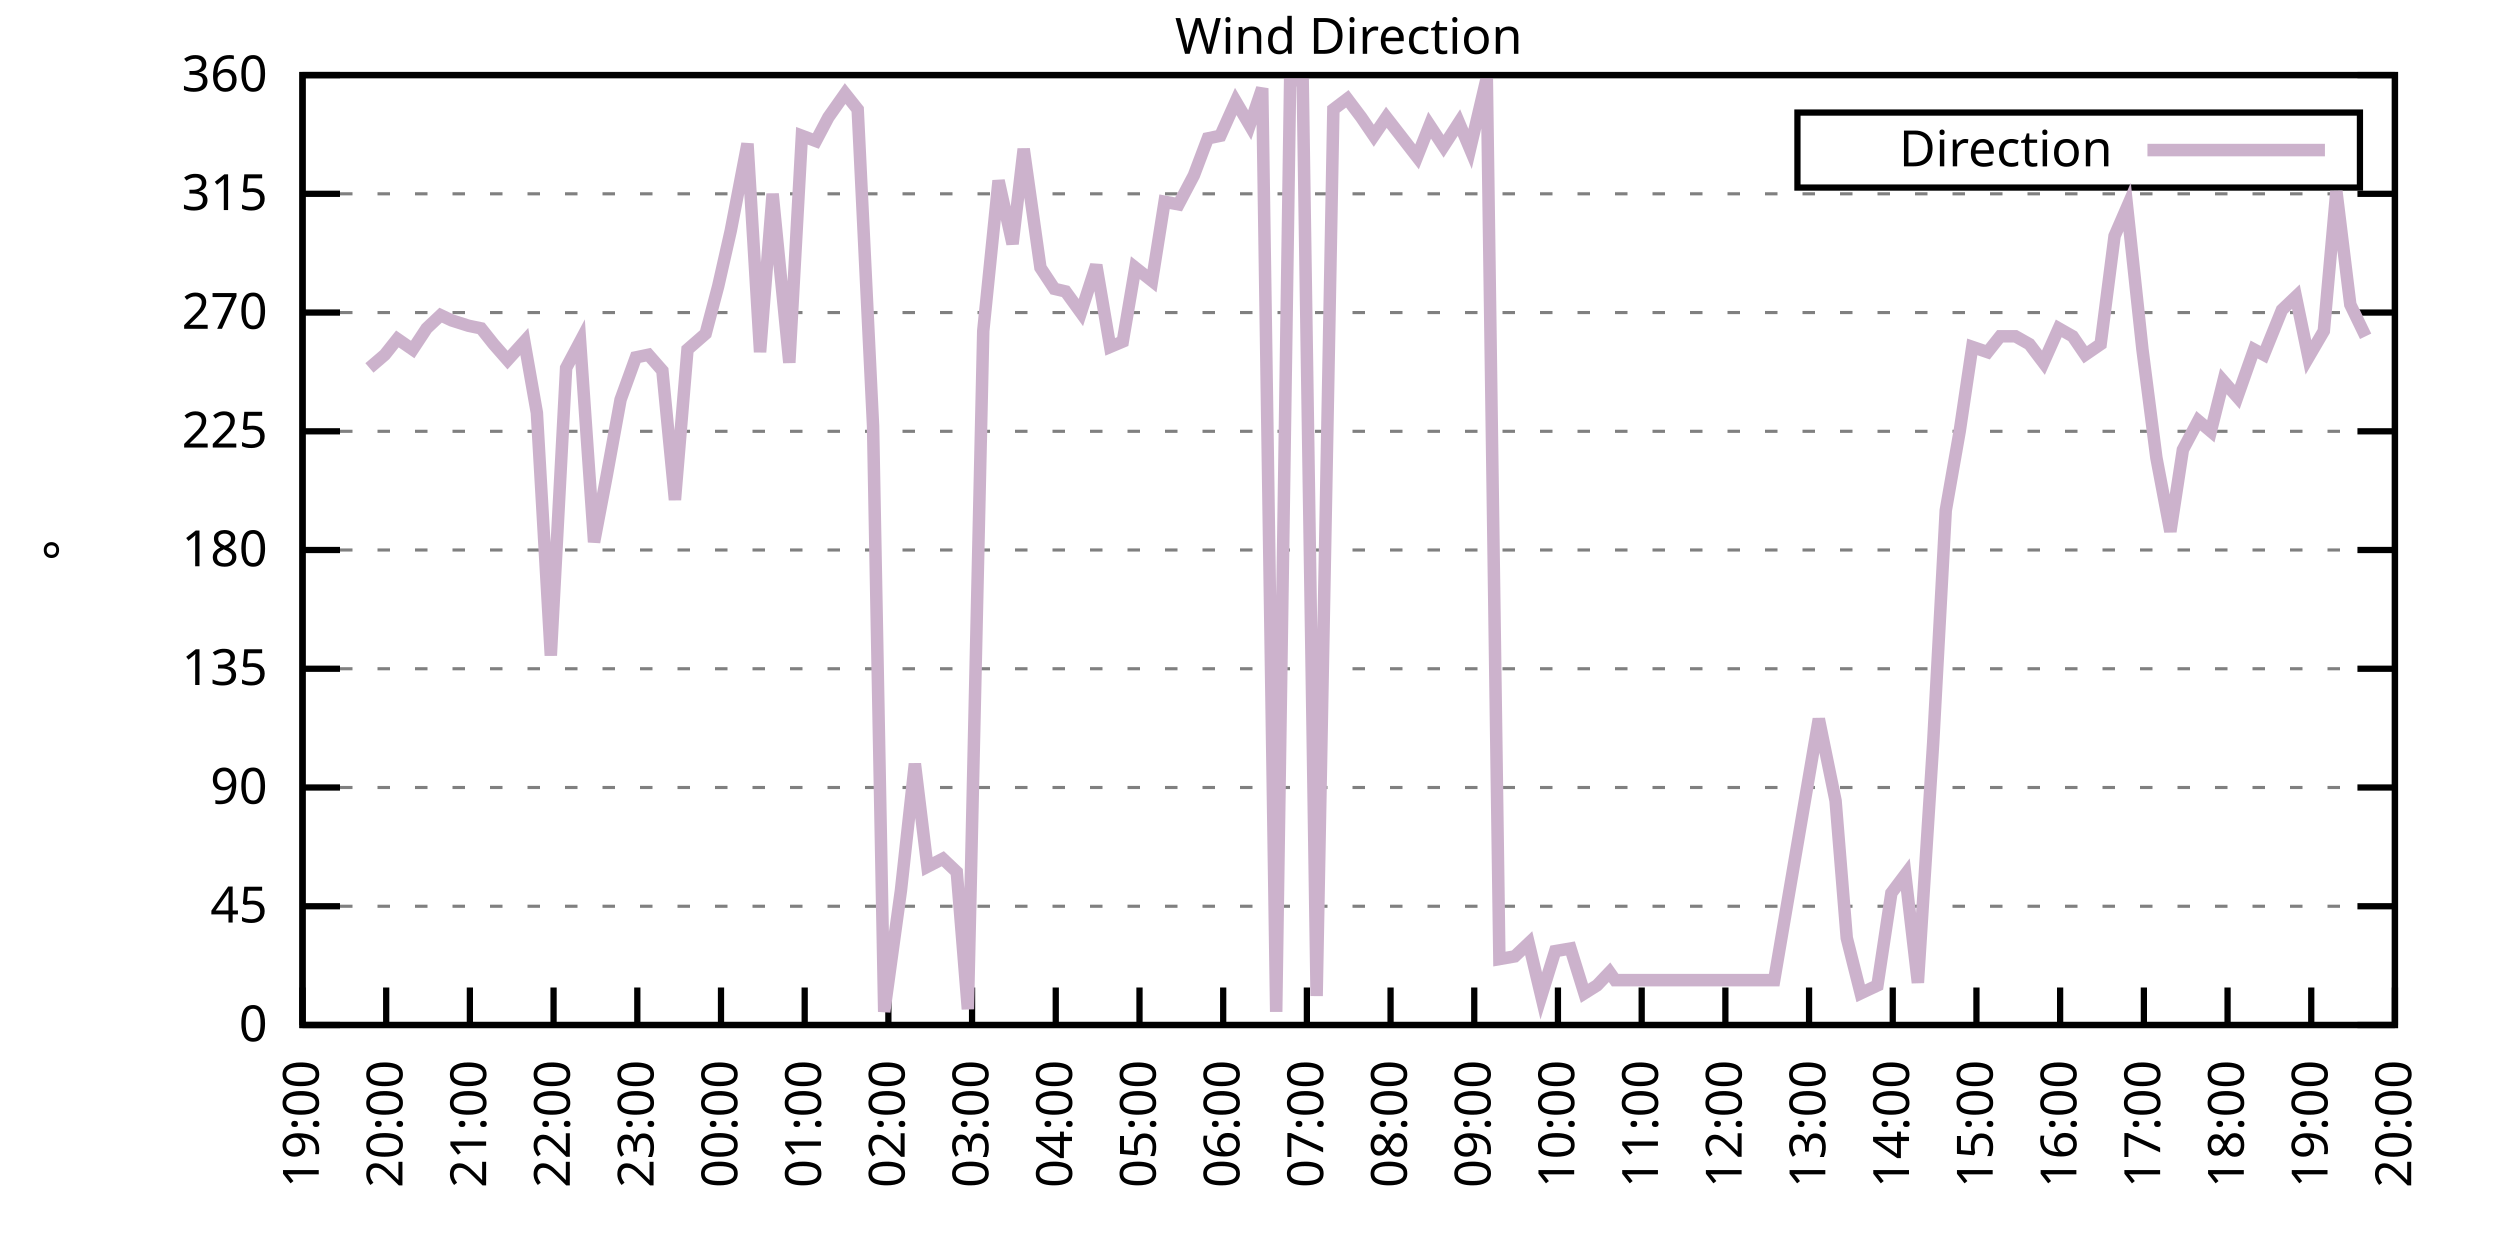
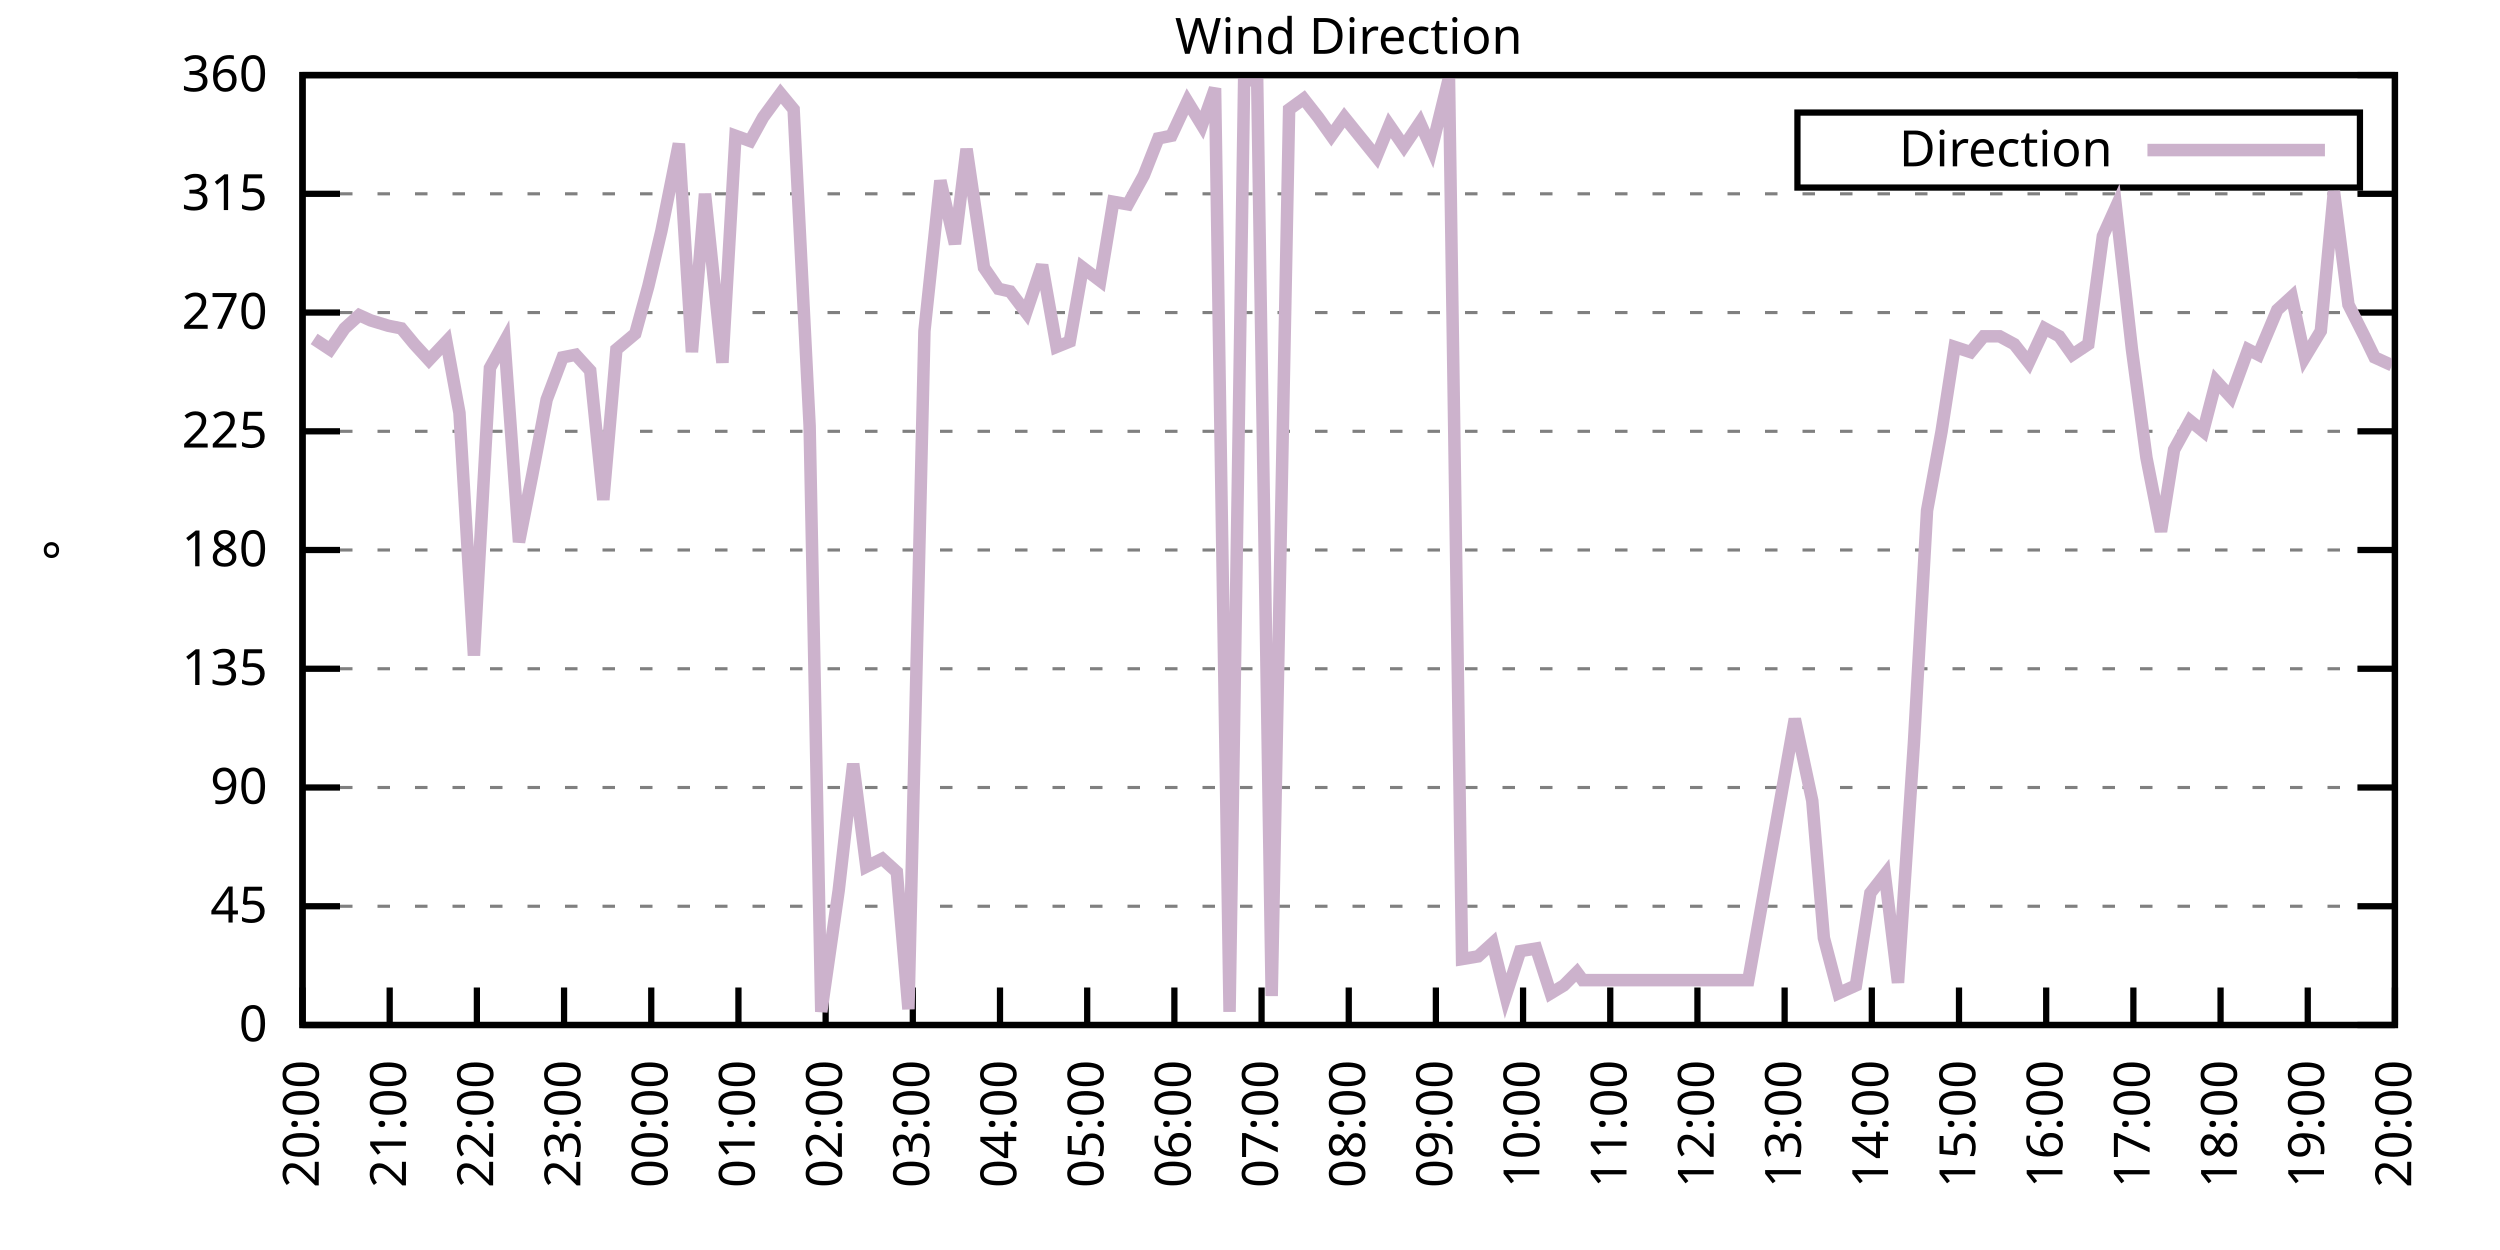
<svg xmlns="http://www.w3.org/2000/svg" xmlns:xlink="http://www.w3.org/1999/xlink" width="400" height="200" viewBox="0 0 400 200">
  <g id="gnuplot_canvas">
    <rect x="0" y="0" width="400" height="200" fill="none" />
    <defs>
      <circle id="gpDot" r="0.5" stroke-width="0.5" stroke="currentColor" />
      <path id="gpPt0" stroke-width="0.333" stroke="currentColor" d="M-1,0 h2 M0,-1 v2" />
      <path id="gpPt1" stroke-width="0.333" stroke="currentColor" d="M-1,-1 L1,1 M1,-1 L-1,1" />
      <path id="gpPt2" stroke-width="0.333" stroke="currentColor" d="M-1,0 L1,0 M0,-1 L0,1 M-1,-1 L1,1 M-1,1 L1,-1" />
      <rect id="gpPt3" stroke-width="0.333" stroke="currentColor" x="-1" y="-1" width="2" height="2" />
      <rect id="gpPt4" stroke-width="0.333" stroke="currentColor" fill="currentColor" x="-1" y="-1" width="2" height="2" />
      <circle id="gpPt5" stroke-width="0.333" stroke="currentColor" cx="0" cy="0" r="1" />
      <use xlink:href="#gpPt5" id="gpPt6" fill="currentColor" stroke="none" />
      <path id="gpPt7" stroke-width="0.333" stroke="currentColor" d="M0,-1.33 L-1.33,0.67 L1.33,0.67 z" />
      <use xlink:href="#gpPt7" id="gpPt8" fill="currentColor" stroke="none" />
      <use xlink:href="#gpPt7" id="gpPt9" stroke="currentColor" transform="rotate(180)" />
      <use xlink:href="#gpPt9" id="gpPt10" fill="currentColor" stroke="none" />
      <use xlink:href="#gpPt3" id="gpPt11" stroke="currentColor" transform="rotate(45)" />
      <use xlink:href="#gpPt11" id="gpPt12" fill="currentColor" stroke="none" />
      <path id="gpPt13" stroke-width="0.333" stroke="currentColor" d="M0,1.330 L1.265,0.411 L0.782,-1.067 L-0.782,-1.076 L-1.265,0.411 z" />
      <use xlink:href="#gpPt13" id="gpPt14" fill="currentColor" stroke="none" />
      <filter id="textbox" filterUnits="objectBoundingBox" x="0" y="0" height="1" width="1">
        <feFlood flood-color="white" flood-opacity="1" result="bgnd" />
        <feComposite in="SourceGraphic" in2="bgnd" operator="atop" />
      </filter>
      <filter id="greybox" filterUnits="objectBoundingBox" x="0" y="0" height="1" width="1">
        <feFlood flood-color="lightgrey" flood-opacity="1" result="grey" />
        <feComposite in="SourceGraphic" in2="grey" operator="atop" />
      </filter>
    </defs>
    <g fill="none" color="white" stroke="currentColor" stroke-width="1.00" stroke-linecap="butt" stroke-linejoin="miter">
</g>
    <g fill="none" color="black" stroke="currentColor" stroke-width="1.00" stroke-linecap="butt" stroke-linejoin="miter">
      <g stroke="none" shape-rendering="crispEdges">
        <polygon fill="rgb(255, 255, 255)" points="48.40,164.00 383.18,164.00 383.18,12.02 48.40,12.02 " />
      </g>
    </g>
    <g fill="none" color="black" stroke="currentColor" stroke-width="1.00" stroke-linecap="butt" stroke-linejoin="miter">
</g>
    <g fill="none" color="black" stroke="black" stroke-width="0.50" stroke-linecap="butt" stroke-linejoin="miter">
</g>
    <g fill="none" color="gray" stroke="currentColor" stroke-width="0.50" stroke-linecap="butt" stroke-linejoin="miter">
      <path stroke="gray" stroke-dasharray="2,4" class="gridline" d="M48.40,164.00 L383.19,164.00  " />
    </g>
    <g fill="none" color="gray" stroke="gray" stroke-width="1.00" stroke-linecap="butt" stroke-linejoin="miter">
</g>
    <g fill="none" color="black" stroke="currentColor" stroke-width="1.00" stroke-linecap="butt" stroke-linejoin="miter">
      <path stroke="black" d="M48.40,164.00 L54.40,164.00 M383.19,164.00 L377.19,164.00  " />
      <g transform="translate(42.80,166.60)" stroke="none" fill="black" font-family="Sans" font-size="8.00" text-anchor="end">
        <text>
          <tspan font-family="Sans"> 0</tspan>
        </text>
      </g>
    </g>
    <g fill="none" color="black" stroke="currentColor" stroke-width="1.00" stroke-linecap="butt" stroke-linejoin="miter">
</g>
    <g fill="none" color="black" stroke="black" stroke-width="0.50" stroke-linecap="butt" stroke-linejoin="miter">
</g>
    <g fill="none" color="gray" stroke="currentColor" stroke-width="0.50" stroke-linecap="butt" stroke-linejoin="miter">
      <path stroke="gray" stroke-dasharray="2,4" class="gridline" d="M48.40,145.00 L383.19,145.00  " />
    </g>
    <g fill="none" color="gray" stroke="gray" stroke-width="1.00" stroke-linecap="butt" stroke-linejoin="miter">
</g>
    <g fill="none" color="black" stroke="currentColor" stroke-width="1.00" stroke-linecap="butt" stroke-linejoin="miter">
      <path stroke="black" d="M48.40,145.00 L54.40,145.00 M383.19,145.00 L377.19,145.00  " />
      <g transform="translate(42.80,147.60)" stroke="none" fill="black" font-family="Sans" font-size="8.00" text-anchor="end">
        <text>
          <tspan font-family="Sans"> 45</tspan>
        </text>
      </g>
    </g>
    <g fill="none" color="black" stroke="currentColor" stroke-width="1.00" stroke-linecap="butt" stroke-linejoin="miter">
</g>
    <g fill="none" color="black" stroke="black" stroke-width="0.50" stroke-linecap="butt" stroke-linejoin="miter">
</g>
    <g fill="none" color="gray" stroke="currentColor" stroke-width="0.50" stroke-linecap="butt" stroke-linejoin="miter">
      <path stroke="gray" stroke-dasharray="2,4" class="gridline" d="M48.40,126.00 L383.19,126.00  " />
    </g>
    <g fill="none" color="gray" stroke="gray" stroke-width="1.00" stroke-linecap="butt" stroke-linejoin="miter">
</g>
    <g fill="none" color="black" stroke="currentColor" stroke-width="1.00" stroke-linecap="butt" stroke-linejoin="miter">
      <path stroke="black" d="M48.40,126.00 L54.40,126.00 M383.19,126.00 L377.19,126.00  " />
      <g transform="translate(42.80,128.60)" stroke="none" fill="black" font-family="Sans" font-size="8.00" text-anchor="end">
        <text>
          <tspan font-family="Sans"> 90</tspan>
        </text>
      </g>
    </g>
    <g fill="none" color="black" stroke="currentColor" stroke-width="1.00" stroke-linecap="butt" stroke-linejoin="miter">
</g>
    <g fill="none" color="black" stroke="black" stroke-width="0.50" stroke-linecap="butt" stroke-linejoin="miter">
</g>
    <g fill="none" color="gray" stroke="currentColor" stroke-width="0.50" stroke-linecap="butt" stroke-linejoin="miter">
      <path stroke="gray" stroke-dasharray="2,4" class="gridline" d="M48.40,107.00 L383.19,107.00  " />
    </g>
    <g fill="none" color="gray" stroke="gray" stroke-width="1.00" stroke-linecap="butt" stroke-linejoin="miter">
</g>
    <g fill="none" color="black" stroke="currentColor" stroke-width="1.00" stroke-linecap="butt" stroke-linejoin="miter">
      <path stroke="black" d="M48.40,107.00 L54.40,107.00 M383.19,107.00 L377.19,107.00  " />
      <g transform="translate(42.80,109.60)" stroke="none" fill="black" font-family="Sans" font-size="8.00" text-anchor="end">
        <text>
          <tspan font-family="Sans"> 135</tspan>
        </text>
      </g>
    </g>
    <g fill="none" color="black" stroke="currentColor" stroke-width="1.00" stroke-linecap="butt" stroke-linejoin="miter">
</g>
    <g fill="none" color="black" stroke="black" stroke-width="0.50" stroke-linecap="butt" stroke-linejoin="miter">
</g>
    <g fill="none" color="gray" stroke="currentColor" stroke-width="0.50" stroke-linecap="butt" stroke-linejoin="miter">
      <path stroke="gray" stroke-dasharray="2,4" class="gridline" d="M48.40,88.00 L383.19,88.00  " />
    </g>
    <g fill="none" color="gray" stroke="gray" stroke-width="1.00" stroke-linecap="butt" stroke-linejoin="miter">
</g>
    <g fill="none" color="black" stroke="currentColor" stroke-width="1.00" stroke-linecap="butt" stroke-linejoin="miter">
      <path stroke="black" d="M48.40,88.00 L54.40,88.00 M383.19,88.00 L377.19,88.00  " />
      <g transform="translate(42.80,90.60)" stroke="none" fill="black" font-family="Sans" font-size="8.00" text-anchor="end">
        <text>
          <tspan font-family="Sans"> 180</tspan>
        </text>
      </g>
    </g>
    <g fill="none" color="black" stroke="currentColor" stroke-width="1.00" stroke-linecap="butt" stroke-linejoin="miter">
</g>
    <g fill="none" color="black" stroke="black" stroke-width="0.50" stroke-linecap="butt" stroke-linejoin="miter">
</g>
    <g fill="none" color="gray" stroke="currentColor" stroke-width="0.50" stroke-linecap="butt" stroke-linejoin="miter">
      <path stroke="gray" stroke-dasharray="2,4" class="gridline" d="M48.40,69.01 L383.19,69.01  " />
    </g>
    <g fill="none" color="gray" stroke="gray" stroke-width="1.00" stroke-linecap="butt" stroke-linejoin="miter">
</g>
    <g fill="none" color="black" stroke="currentColor" stroke-width="1.00" stroke-linecap="butt" stroke-linejoin="miter">
      <path stroke="black" d="M48.40,69.01 L54.40,69.01 M383.19,69.01 L377.19,69.01  " />
      <g transform="translate(42.80,71.61)" stroke="none" fill="black" font-family="Sans" font-size="8.00" text-anchor="end">
        <text>
          <tspan font-family="Sans"> 225</tspan>
        </text>
      </g>
    </g>
    <g fill="none" color="black" stroke="currentColor" stroke-width="1.00" stroke-linecap="butt" stroke-linejoin="miter">
</g>
    <g fill="none" color="black" stroke="black" stroke-width="0.50" stroke-linecap="butt" stroke-linejoin="miter">
</g>
    <g fill="none" color="gray" stroke="currentColor" stroke-width="0.50" stroke-linecap="butt" stroke-linejoin="miter">
      <path stroke="gray" stroke-dasharray="2,4" class="gridline" d="M48.40,50.01 L383.19,50.01  " />
    </g>
    <g fill="none" color="gray" stroke="gray" stroke-width="1.00" stroke-linecap="butt" stroke-linejoin="miter">
</g>
    <g fill="none" color="black" stroke="currentColor" stroke-width="1.00" stroke-linecap="butt" stroke-linejoin="miter">
      <path stroke="black" d="M48.40,50.01 L54.40,50.01 M383.19,50.01 L377.19,50.01  " />
      <g transform="translate(42.80,52.61)" stroke="none" fill="black" font-family="Sans" font-size="8.00" text-anchor="end">
        <text>
          <tspan font-family="Sans"> 270</tspan>
        </text>
      </g>
    </g>
    <g fill="none" color="black" stroke="currentColor" stroke-width="1.00" stroke-linecap="butt" stroke-linejoin="miter">
</g>
    <g fill="none" color="black" stroke="black" stroke-width="0.50" stroke-linecap="butt" stroke-linejoin="miter">
</g>
    <g fill="none" color="gray" stroke="currentColor" stroke-width="0.50" stroke-linecap="butt" stroke-linejoin="miter">
      <path stroke="gray" stroke-dasharray="2,4" class="gridline" d="M48.40,31.01 L383.19,31.01  " />
    </g>
    <g fill="none" color="gray" stroke="gray" stroke-width="1.00" stroke-linecap="butt" stroke-linejoin="miter">
</g>
    <g fill="none" color="black" stroke="currentColor" stroke-width="1.00" stroke-linecap="butt" stroke-linejoin="miter">
      <path stroke="black" d="M48.40,31.01 L54.40,31.01 M383.19,31.01 L377.19,31.01  " />
      <g transform="translate(42.80,33.61)" stroke="none" fill="black" font-family="Sans" font-size="8.00" text-anchor="end">
        <text>
          <tspan font-family="Sans"> 315</tspan>
        </text>
      </g>
    </g>
    <g fill="none" color="black" stroke="currentColor" stroke-width="1.00" stroke-linecap="butt" stroke-linejoin="miter">
</g>
    <g fill="none" color="black" stroke="black" stroke-width="0.50" stroke-linecap="butt" stroke-linejoin="miter">
</g>
    <g fill="none" color="gray" stroke="currentColor" stroke-width="0.50" stroke-linecap="butt" stroke-linejoin="miter">
      <path stroke="gray" stroke-dasharray="2,4" class="gridline" d="M48.40,12.01 L383.19,12.01  " />
    </g>
    <g fill="none" color="gray" stroke="gray" stroke-width="1.00" stroke-linecap="butt" stroke-linejoin="miter">
</g>
    <g fill="none" color="black" stroke="currentColor" stroke-width="1.00" stroke-linecap="butt" stroke-linejoin="miter">
      <path stroke="black" d="M48.40,12.01 L54.40,12.01 M383.19,12.01 L377.19,12.01  " />
      <g transform="translate(42.80,14.61)" stroke="none" fill="black" font-family="Sans" font-size="8.00" text-anchor="end">
        <text>
          <tspan font-family="Sans"> 360</tspan>
        </text>
      </g>
    </g>
    <g fill="none" color="black" stroke="currentColor" stroke-width="1.00" stroke-linecap="butt" stroke-linejoin="miter">
      <path stroke="black" d="M48.40,164.00 L48.40,158.00  " />
      <g transform="translate(51.00,169.60) rotate(270.00)" stroke="none" fill="black" font-family="Sans" font-size="8.00" text-anchor="end">
        <text>
-           <tspan font-family="Sans">19:00</tspan>
-         </text>
-       </g>
-     </g>
-     <g fill="none" color="black" stroke="currentColor" stroke-width="1.00" stroke-linecap="butt" stroke-linejoin="miter">
-       <path stroke="black" d="M61.79,164.00 L61.79,158.00  " />
-       <g transform="translate(64.39,169.60) rotate(270.00)" stroke="none" fill="black" font-family="Sans" font-size="8.00" text-anchor="end">
-         <text>
          <tspan font-family="Sans">20:00</tspan>
        </text>
      </g>
    </g>
    <g fill="none" color="black" stroke="currentColor" stroke-width="1.00" stroke-linecap="butt" stroke-linejoin="miter">
-       <path stroke="black" d="M75.18,164.00 L75.18,158.00  " />
-       <g transform="translate(77.78,169.60) rotate(270.00)" stroke="none" fill="black" font-family="Sans" font-size="8.00" text-anchor="end">
+       <path stroke="black" d="M62.35,164.00 L62.35,158.00  " />
+       <g transform="translate(64.95,169.60) rotate(270.00)" stroke="none" fill="black" font-family="Sans" font-size="8.00" text-anchor="end">
        <text>
          <tspan font-family="Sans">21:00</tspan>
        </text>
      </g>
    </g>
    <g fill="none" color="black" stroke="currentColor" stroke-width="1.00" stroke-linecap="butt" stroke-linejoin="miter">
-       <path stroke="black" d="M88.57,164.00 L88.57,158.00  " />
-       <g transform="translate(91.17,169.60) rotate(270.00)" stroke="none" fill="black" font-family="Sans" font-size="8.00" text-anchor="end">
+       <path stroke="black" d="M76.30,164.00 L76.30,158.00  " />
+       <g transform="translate(78.90,169.60) rotate(270.00)" stroke="none" fill="black" font-family="Sans" font-size="8.00" text-anchor="end">
        <text>
          <tspan font-family="Sans">22:00</tspan>
        </text>
      </g>
    </g>
    <g fill="none" color="black" stroke="currentColor" stroke-width="1.00" stroke-linecap="butt" stroke-linejoin="miter">
-       <path stroke="black" d="M101.97,164.00 L101.97,158.00  " />
-       <g transform="translate(104.57,169.60) rotate(270.00)" stroke="none" fill="black" font-family="Sans" font-size="8.00" text-anchor="end">
+       <path stroke="black" d="M90.25,164.00 L90.25,158.00  " />
+       <g transform="translate(92.85,169.60) rotate(270.00)" stroke="none" fill="black" font-family="Sans" font-size="8.00" text-anchor="end">
        <text>
          <tspan font-family="Sans">23:00</tspan>
        </text>
      </g>
    </g>
    <g fill="none" color="black" stroke="currentColor" stroke-width="1.00" stroke-linecap="butt" stroke-linejoin="miter">
-       <path stroke="black" d="M115.36,164.00 L115.36,158.00  " />
-       <g transform="translate(117.96,169.60) rotate(270.00)" stroke="none" fill="black" font-family="Sans" font-size="8.00" text-anchor="end">
+       <path stroke="black" d="M104.20,164.00 L104.20,158.00  " />
+       <g transform="translate(106.80,169.60) rotate(270.00)" stroke="none" fill="black" font-family="Sans" font-size="8.00" text-anchor="end">
        <text>
          <tspan font-family="Sans">00:00</tspan>
        </text>
      </g>
    </g>
    <g fill="none" color="black" stroke="currentColor" stroke-width="1.00" stroke-linecap="butt" stroke-linejoin="miter">
-       <path stroke="black" d="M128.75,164.00 L128.75,158.00  " />
-       <g transform="translate(131.35,169.60) rotate(270.00)" stroke="none" fill="black" font-family="Sans" font-size="8.00" text-anchor="end">
+       <path stroke="black" d="M118.15,164.00 L118.15,158.00  " />
+       <g transform="translate(120.75,169.60) rotate(270.00)" stroke="none" fill="black" font-family="Sans" font-size="8.00" text-anchor="end">
        <text>
          <tspan font-family="Sans">01:00</tspan>
        </text>
      </g>
    </g>
    <g fill="none" color="black" stroke="currentColor" stroke-width="1.00" stroke-linecap="butt" stroke-linejoin="miter">
-       <path stroke="black" d="M142.14,164.00 L142.14,158.00  " />
-       <g transform="translate(144.74,169.60) rotate(270.00)" stroke="none" fill="black" font-family="Sans" font-size="8.00" text-anchor="end">
+       <path stroke="black" d="M132.10,164.00 L132.10,158.00  " />
+       <g transform="translate(134.70,169.60) rotate(270.00)" stroke="none" fill="black" font-family="Sans" font-size="8.00" text-anchor="end">
        <text>
          <tspan font-family="Sans">02:00</tspan>
        </text>
      </g>
    </g>
    <g fill="none" color="black" stroke="currentColor" stroke-width="1.00" stroke-linecap="butt" stroke-linejoin="miter">
-       <path stroke="black" d="M155.53,164.00 L155.53,158.00  " />
-       <g transform="translate(158.13,169.60) rotate(270.00)" stroke="none" fill="black" font-family="Sans" font-size="8.00" text-anchor="end">
+       <path stroke="black" d="M146.05,164.00 L146.05,158.00  " />
+       <g transform="translate(148.65,169.60) rotate(270.00)" stroke="none" fill="black" font-family="Sans" font-size="8.00" text-anchor="end">
        <text>
          <tspan font-family="Sans">03:00</tspan>
        </text>
      </g>
    </g>
    <g fill="none" color="black" stroke="currentColor" stroke-width="1.00" stroke-linecap="butt" stroke-linejoin="miter">
-       <path stroke="black" d="M168.92,164.00 L168.92,158.00  " />
-       <g transform="translate(171.52,169.60) rotate(270.00)" stroke="none" fill="black" font-family="Sans" font-size="8.00" text-anchor="end">
+       <path stroke="black" d="M160.00,164.00 L160.00,158.00  " />
+       <g transform="translate(162.60,169.60) rotate(270.00)" stroke="none" fill="black" font-family="Sans" font-size="8.00" text-anchor="end">
        <text>
          <tspan font-family="Sans">04:00</tspan>
        </text>
      </g>
    </g>
    <g fill="none" color="black" stroke="currentColor" stroke-width="1.00" stroke-linecap="butt" stroke-linejoin="miter">
-       <path stroke="black" d="M182.32,164.00 L182.32,158.00  " />
-       <g transform="translate(184.92,169.60) rotate(270.00)" stroke="none" fill="black" font-family="Sans" font-size="8.00" text-anchor="end">
+       <path stroke="black" d="M173.95,164.00 L173.95,158.00  " />
+       <g transform="translate(176.55,169.60) rotate(270.00)" stroke="none" fill="black" font-family="Sans" font-size="8.00" text-anchor="end">
        <text>
          <tspan font-family="Sans">05:00</tspan>
        </text>
      </g>
    </g>
    <g fill="none" color="black" stroke="currentColor" stroke-width="1.00" stroke-linecap="butt" stroke-linejoin="miter">
-       <path stroke="black" d="M195.71,164.00 L195.71,158.00  " />
-       <g transform="translate(198.31,169.60) rotate(270.00)" stroke="none" fill="black" font-family="Sans" font-size="8.00" text-anchor="end">
+       <path stroke="black" d="M187.90,164.00 L187.90,158.00  " />
+       <g transform="translate(190.50,169.60) rotate(270.00)" stroke="none" fill="black" font-family="Sans" font-size="8.00" text-anchor="end">
        <text>
          <tspan font-family="Sans">06:00</tspan>
        </text>
      </g>
    </g>
    <g fill="none" color="black" stroke="currentColor" stroke-width="1.00" stroke-linecap="butt" stroke-linejoin="miter">
-       <path stroke="black" d="M209.10,164.00 L209.10,158.00  " />
-       <g transform="translate(211.70,169.60) rotate(270.00)" stroke="none" fill="black" font-family="Sans" font-size="8.00" text-anchor="end">
+       <path stroke="black" d="M201.85,164.00 L201.85,158.00  " />
+       <g transform="translate(204.45,169.60) rotate(270.00)" stroke="none" fill="black" font-family="Sans" font-size="8.00" text-anchor="end">
        <text>
          <tspan font-family="Sans">07:00</tspan>
        </text>
      </g>
    </g>
    <g fill="none" color="black" stroke="currentColor" stroke-width="1.00" stroke-linecap="butt" stroke-linejoin="miter">
-       <path stroke="black" d="M222.49,164.00 L222.49,158.00  " />
-       <g transform="translate(225.09,169.60) rotate(270.00)" stroke="none" fill="black" font-family="Sans" font-size="8.00" text-anchor="end">
+       <path stroke="black" d="M215.80,164.00 L215.80,158.00  " />
+       <g transform="translate(218.40,169.60) rotate(270.00)" stroke="none" fill="black" font-family="Sans" font-size="8.00" text-anchor="end">
        <text>
          <tspan font-family="Sans">08:00</tspan>
        </text>
      </g>
    </g>
    <g fill="none" color="black" stroke="currentColor" stroke-width="1.00" stroke-linecap="butt" stroke-linejoin="miter">
-       <path stroke="black" d="M235.88,164.00 L235.88,158.00  " />
-       <g transform="translate(238.48,169.60) rotate(270.00)" stroke="none" fill="black" font-family="Sans" font-size="8.00" text-anchor="end">
+       <path stroke="black" d="M229.74,164.00 L229.74,158.00  " />
+       <g transform="translate(232.34,169.60) rotate(270.00)" stroke="none" fill="black" font-family="Sans" font-size="8.00" text-anchor="end">
        <text>
          <tspan font-family="Sans">09:00</tspan>
        </text>
      </g>
    </g>
    <g fill="none" color="black" stroke="currentColor" stroke-width="1.00" stroke-linecap="butt" stroke-linejoin="miter">
-       <path stroke="black" d="M249.27,164.00 L249.27,158.00  " />
-       <g transform="translate(251.87,169.60) rotate(270.00)" stroke="none" fill="black" font-family="Sans" font-size="8.00" text-anchor="end">
+       <path stroke="black" d="M243.69,164.00 L243.69,158.00  " />
+       <g transform="translate(246.29,169.60) rotate(270.00)" stroke="none" fill="black" font-family="Sans" font-size="8.00" text-anchor="end">
        <text>
          <tspan font-family="Sans">10:00</tspan>
        </text>
      </g>
    </g>
    <g fill="none" color="black" stroke="currentColor" stroke-width="1.00" stroke-linecap="butt" stroke-linejoin="miter">
-       <path stroke="black" d="M262.67,164.00 L262.67,158.00  " />
-       <g transform="translate(265.27,169.60) rotate(270.00)" stroke="none" fill="black" font-family="Sans" font-size="8.00" text-anchor="end">
+       <path stroke="black" d="M257.64,164.00 L257.64,158.00  " />
+       <g transform="translate(260.24,169.60) rotate(270.00)" stroke="none" fill="black" font-family="Sans" font-size="8.00" text-anchor="end">
        <text>
          <tspan font-family="Sans">11:00</tspan>
        </text>
      </g>
    </g>
    <g fill="none" color="black" stroke="currentColor" stroke-width="1.00" stroke-linecap="butt" stroke-linejoin="miter">
-       <path stroke="black" d="M276.06,164.00 L276.06,158.00  " />
-       <g transform="translate(278.66,169.60) rotate(270.00)" stroke="none" fill="black" font-family="Sans" font-size="8.00" text-anchor="end">
+       <path stroke="black" d="M271.59,164.00 L271.59,158.00  " />
+       <g transform="translate(274.19,169.60) rotate(270.00)" stroke="none" fill="black" font-family="Sans" font-size="8.00" text-anchor="end">
        <text>
          <tspan font-family="Sans">12:00</tspan>
        </text>
      </g>
    </g>
    <g fill="none" color="black" stroke="currentColor" stroke-width="1.00" stroke-linecap="butt" stroke-linejoin="miter">
-       <path stroke="black" d="M289.45,164.00 L289.45,158.00  " />
-       <g transform="translate(292.05,169.60) rotate(270.00)" stroke="none" fill="black" font-family="Sans" font-size="8.00" text-anchor="end">
+       <path stroke="black" d="M285.54,164.00 L285.54,158.00  " />
+       <g transform="translate(288.14,169.60) rotate(270.00)" stroke="none" fill="black" font-family="Sans" font-size="8.00" text-anchor="end">
        <text>
          <tspan font-family="Sans">13:00</tspan>
        </text>
      </g>
    </g>
    <g fill="none" color="black" stroke="currentColor" stroke-width="1.00" stroke-linecap="butt" stroke-linejoin="miter">
-       <path stroke="black" d="M302.84,164.00 L302.84,158.00  " />
-       <g transform="translate(305.44,169.60) rotate(270.00)" stroke="none" fill="black" font-family="Sans" font-size="8.00" text-anchor="end">
+       <path stroke="black" d="M299.49,164.00 L299.49,158.00  " />
+       <g transform="translate(302.09,169.60) rotate(270.00)" stroke="none" fill="black" font-family="Sans" font-size="8.00" text-anchor="end">
        <text>
          <tspan font-family="Sans">14:00</tspan>
        </text>
      </g>
    </g>
    <g fill="none" color="black" stroke="currentColor" stroke-width="1.00" stroke-linecap="butt" stroke-linejoin="miter">
-       <path stroke="black" d="M316.23,164.00 L316.23,158.00  " />
-       <g transform="translate(318.83,169.60) rotate(270.00)" stroke="none" fill="black" font-family="Sans" font-size="8.00" text-anchor="end">
+       <path stroke="black" d="M313.44,164.00 L313.44,158.00  " />
+       <g transform="translate(316.04,169.60) rotate(270.00)" stroke="none" fill="black" font-family="Sans" font-size="8.00" text-anchor="end">
        <text>
          <tspan font-family="Sans">15:00</tspan>
        </text>
      </g>
    </g>
    <g fill="none" color="black" stroke="currentColor" stroke-width="1.00" stroke-linecap="butt" stroke-linejoin="miter">
-       <path stroke="black" d="M329.62,164.00 L329.62,158.00  " />
-       <g transform="translate(332.22,169.60) rotate(270.00)" stroke="none" fill="black" font-family="Sans" font-size="8.00" text-anchor="end">
+       <path stroke="black" d="M327.39,164.00 L327.39,158.00  " />
+       <g transform="translate(329.99,169.60) rotate(270.00)" stroke="none" fill="black" font-family="Sans" font-size="8.00" text-anchor="end">
        <text>
          <tspan font-family="Sans">16:00</tspan>
        </text>
      </g>
    </g>
    <g fill="none" color="black" stroke="currentColor" stroke-width="1.00" stroke-linecap="butt" stroke-linejoin="miter">
-       <path stroke="black" d="M343.02,164.00 L343.02,158.00  " />
-       <g transform="translate(345.62,169.60) rotate(270.00)" stroke="none" fill="black" font-family="Sans" font-size="8.00" text-anchor="end">
+       <path stroke="black" d="M341.34,164.00 L341.34,158.00  " />
+       <g transform="translate(343.94,169.60) rotate(270.00)" stroke="none" fill="black" font-family="Sans" font-size="8.00" text-anchor="end">
        <text>
          <tspan font-family="Sans">17:00</tspan>
        </text>
      </g>
    </g>
    <g fill="none" color="black" stroke="currentColor" stroke-width="1.00" stroke-linecap="butt" stroke-linejoin="miter">
-       <path stroke="black" d="M356.41,164.00 L356.41,158.00  " />
-       <g transform="translate(359.01,169.60) rotate(270.00)" stroke="none" fill="black" font-family="Sans" font-size="8.00" text-anchor="end">
+       <path stroke="black" d="M355.29,164.00 L355.29,158.00  " />
+       <g transform="translate(357.89,169.60) rotate(270.00)" stroke="none" fill="black" font-family="Sans" font-size="8.00" text-anchor="end">
        <text>
          <tspan font-family="Sans">18:00</tspan>
        </text>
      </g>
    </g>
    <g fill="none" color="black" stroke="currentColor" stroke-width="1.00" stroke-linecap="butt" stroke-linejoin="miter">
-       <path stroke="black" d="M369.80,164.00 L369.80,158.00  " />
-       <g transform="translate(372.40,169.60) rotate(270.00)" stroke="none" fill="black" font-family="Sans" font-size="8.00" text-anchor="end">
+       <path stroke="black" d="M369.24,164.00 L369.24,158.00  " />
+       <g transform="translate(371.84,169.60) rotate(270.00)" stroke="none" fill="black" font-family="Sans" font-size="8.00" text-anchor="end">
        <text>
          <tspan font-family="Sans">19:00</tspan>
        </text>
      </g>
    </g>
    <g fill="none" color="black" stroke="currentColor" stroke-width="1.00" stroke-linecap="butt" stroke-linejoin="miter">
      <path stroke="black" d="M383.19,164.00 L383.19,158.00  " />
      <g transform="translate(385.79,169.60) rotate(270.00)" stroke="none" fill="black" font-family="Sans" font-size="8.00" text-anchor="end">
        <text>
          <tspan font-family="Sans">20:00</tspan>
        </text>
      </g>
    </g>
    <g fill="none" color="black" stroke="currentColor" stroke-width="1.00" stroke-linecap="butt" stroke-linejoin="miter">
</g>
    <g fill="none" color="black" stroke="currentColor" stroke-width="1.00" stroke-linecap="butt" stroke-linejoin="miter">
      <path stroke="black" d="M48.40,12.01 L48.40,164.00 L383.19,164.00 L383.19,12.01 L48.40,12.01 Z  " />
    </g>
    <g fill="none" color="black" stroke="currentColor" stroke-width="1.00" stroke-linecap="butt" stroke-linejoin="miter">
</g>
    <g fill="none" color="black" stroke="currentColor" stroke-width="1.00" stroke-linecap="butt" stroke-linejoin="miter">
      <path stroke="black" d="M287.59,30.01 L287.59,18.01 L377.59,18.01 L377.59,30.01 L287.59,30.01 Z  " />
    </g>
    <g id="Wind_direction_plot_1">
      <g fill="none" color="white" stroke="black" stroke-width="2.00" stroke-linecap="butt" stroke-linejoin="miter">
</g>
      <g fill="none" color="black" stroke="currentColor" stroke-width="2.00" stroke-linecap="butt" stroke-linejoin="miter">
        <g transform="translate(337.99,26.61)" stroke="none" fill="black" font-family="Sans" font-size="8.00" text-anchor="end">
          <text>
            <tspan font-family="Sans">Direction</tspan>
          </text>
        </g>
      </g>
      <g fill="none" color="black" stroke="currentColor" stroke-width="2.00" stroke-linecap="butt" stroke-linejoin="miter">
-         <path stroke="rgb(204, 178, 204)" d="M343.59,24.01 L371.99,24.01 M59.11,58.87 L61.57,56.76 L63.58,54.23 L66.03,55.92 L68.26,52.54 L70.50,50.43   L72.28,51.27 L74.96,52.12 L76.97,52.54 L78.98,55.07 L81.21,57.61 L83.89,54.65 L85.90,66.05 L88.13,104.89   L90.58,58.87 L92.82,54.65 L95.05,86.74 L97.06,76.18 L99.29,63.94 L101.74,57.18 L103.75,56.76 L105.98,59.30   L107.99,79.98 L110.00,55.92 L112.90,53.39 L114.91,45.79 L116.92,36.92 L119.60,22.99 L121.61,56.34 L123.62,31.01   L126.29,58.03 L128.30,21.72 L130.54,22.56 L132.54,18.77 L135.22,14.97 L137.23,17.50 L139.69,68.16 L141.47,161.89   L144.15,142.47 L146.38,122.20 L148.39,138.67 L150.85,137.40 L153.08,139.51 L154.86,161.47 L157.32,52.96 L159.77,28.90   L162.01,39.03 L163.79,23.83 L166.47,42.83 L168.70,46.21 L170.49,46.63 L172.94,50.01 L175.40,42.41 L177.63,55.50   L179.64,54.65 L181.65,42.83 L184.32,44.94 L186.33,32.28 L188.57,32.70 L191.02,28.05 L193.25,22.14 L195.26,21.72   L197.72,16.23 L199.95,20.03 L201.96,14.12 L204.19,161.89 L206.42,12.85 L208.43,12.85 L210.66,159.36 L213.34,17.50   L215.57,15.81 L217.80,18.77 L219.81,21.72 L221.82,18.77 L226.73,25.10 L228.74,20.03 L230.97,23.41 L233.43,19.61   L235.21,23.83 L237.89,12.43 L239.90,153.45 L242.36,153.02 L244.59,150.91 L246.60,159.36 L248.83,152.18 L251.28,151.76   L253.51,158.93 L255.52,157.67 L257.53,155.56 L258.42,156.82 L283.87,156.82 L291.01,115.03 L293.69,128.11 L295.48,150.07   L297.71,158.93 L300.39,157.67 L302.62,142.89 L304.85,139.93 L306.86,157.24 L309.31,118.83 L311.32,81.67 L313.55,69.01   L315.56,55.50 L318.02,56.34 L320.03,53.81 L322.48,53.81 L324.71,55.07 L326.95,58.03 L329.40,52.54 L331.63,53.81   L333.64,56.76 L336.10,55.07 L338.33,37.76 L340.34,33.12 L342.79,55.92 L345.02,73.23 L347.26,85.05 L349.26,71.96   L351.72,67.32 L353.73,69.01 L355.74,60.98 L357.97,63.52 L360.65,55.92 L362.21,56.76 L365.11,49.59 L367.34,47.47   L369.35,57.18 L371.81,52.96 L373.82,30.59 L376.05,48.74 L378.50,53.81  " />
+         <path stroke="rgb(204, 178, 204)" d="M343.59,24.01 L371.99,24.01 M50.26,54.23 L52.82,55.92 L55.14,52.54 L57.47,50.43 L59.33,51.27 L62.12,52.12   L64.21,52.54 L66.30,55.07 L68.63,57.61 L71.42,54.65 L73.51,66.05 L75.83,104.89 L78.39,58.87 L80.72,54.65   L83.04,86.74 L85.13,76.18 L87.46,63.94 L90.02,57.18 L92.11,56.76 L94.43,59.30 L96.53,79.98 L98.62,55.92   L101.64,53.39 L103.73,45.79 L105.83,36.92 L108.62,22.99 L110.71,56.34 L112.80,31.01 L115.59,58.03 L117.68,21.72   L120.01,22.56 L122.10,18.77 L124.89,14.97 L126.98,17.50 L129.54,68.16 L131.40,161.89 L134.19,142.47 L136.51,122.20   L138.61,138.67 L141.16,137.40 L143.49,139.51 L145.35,161.47 L147.91,52.96 L150.46,28.90 L152.79,39.03 L154.65,23.83   L157.44,42.83 L159.76,46.21 L161.62,46.63 L164.18,50.01 L166.74,42.41 L169.06,55.50 L171.16,54.65 L173.25,42.83   L176.04,44.94 L178.13,32.28 L180.46,32.70 L183.01,28.05 L185.34,22.14 L187.43,21.72 L189.99,16.23 L192.31,20.03   L194.41,14.12 L196.73,161.89 L199.06,12.85 L201.15,12.85 L203.47,159.36 L206.26,17.50 L208.59,15.81 L210.91,18.77   L213.01,21.72 L215.10,18.77 L220.21,25.10 L222.30,20.03 L224.63,23.41 L227.19,19.61 L229.05,23.83 L231.84,12.43   L233.93,153.45 L236.49,153.02 L238.81,150.91 L240.90,159.36 L243.23,152.18 L245.79,151.76 L248.11,158.93 L250.20,157.67   L252.30,155.56 L253.23,156.82 L279.73,156.82 L287.17,115.03 L289.96,128.11 L291.82,150.07 L294.15,158.93 L296.94,157.67   L299.26,142.89 L301.58,139.93 L303.68,157.24 L306.23,118.83 L308.33,81.67 L310.65,69.01 L312.74,55.50 L315.30,56.34   L317.39,53.81 L319.95,53.81 L322.28,55.07 L324.60,58.03 L327.16,52.54 L329.48,53.81 L331.58,56.76 L334.13,55.07   L336.46,37.76 L338.55,33.12 L341.11,55.92 L343.43,73.23 L345.76,85.05 L347.85,71.96 L350.41,67.32 L352.50,69.01   L354.59,60.98 L356.92,63.52 L359.71,55.92 L361.34,56.76 L364.36,49.59 L366.68,47.47 L368.78,57.18 L371.33,52.96   L373.43,30.59 L375.75,48.74 L378.31,53.81 L379.94,57.18 L382.73,58.45  " />
      </g>
    </g>
    <g fill="none" color="black" stroke="currentColor" stroke-width="2.00" stroke-linecap="butt" stroke-linejoin="miter">
</g>
    <g fill="none" color="black" stroke="black" stroke-width="1.00" stroke-linecap="butt" stroke-linejoin="miter">
</g>
    <g fill="none" color="black" stroke="currentColor" stroke-width="1.00" stroke-linecap="butt" stroke-linejoin="miter">
      <path stroke="black" d="M48.40,12.01 L48.40,164.00 L383.19,164.00 L383.19,12.01 L48.40,12.01 Z  " />
      <g transform="translate(12.80,88.01) rotate(270.00)" stroke="none" fill="black" font-family="Sans" font-size="8.00" text-anchor="middle">
        <text>
          <tspan font-family="Sans">°</tspan>
        </text>
      </g>
    </g>
    <g fill="none" color="black" stroke="currentColor" stroke-width="1.00" stroke-linecap="butt" stroke-linejoin="miter">
</g>
    <g fill="none" color="black" stroke="currentColor" stroke-width="1.00" stroke-linecap="butt" stroke-linejoin="miter">
      <g transform="translate(215.79,8.61)" stroke="none" fill="black" font-family="Sans" font-size="8.00" text-anchor="middle">
        <text>
          <tspan font-family="Sans">Wind Direction</tspan>
        </text>
      </g>
    </g>
    <g fill="none" color="black" stroke="currentColor" stroke-width="1.00" stroke-linecap="butt" stroke-linejoin="miter">
</g>
  </g>
</svg>
